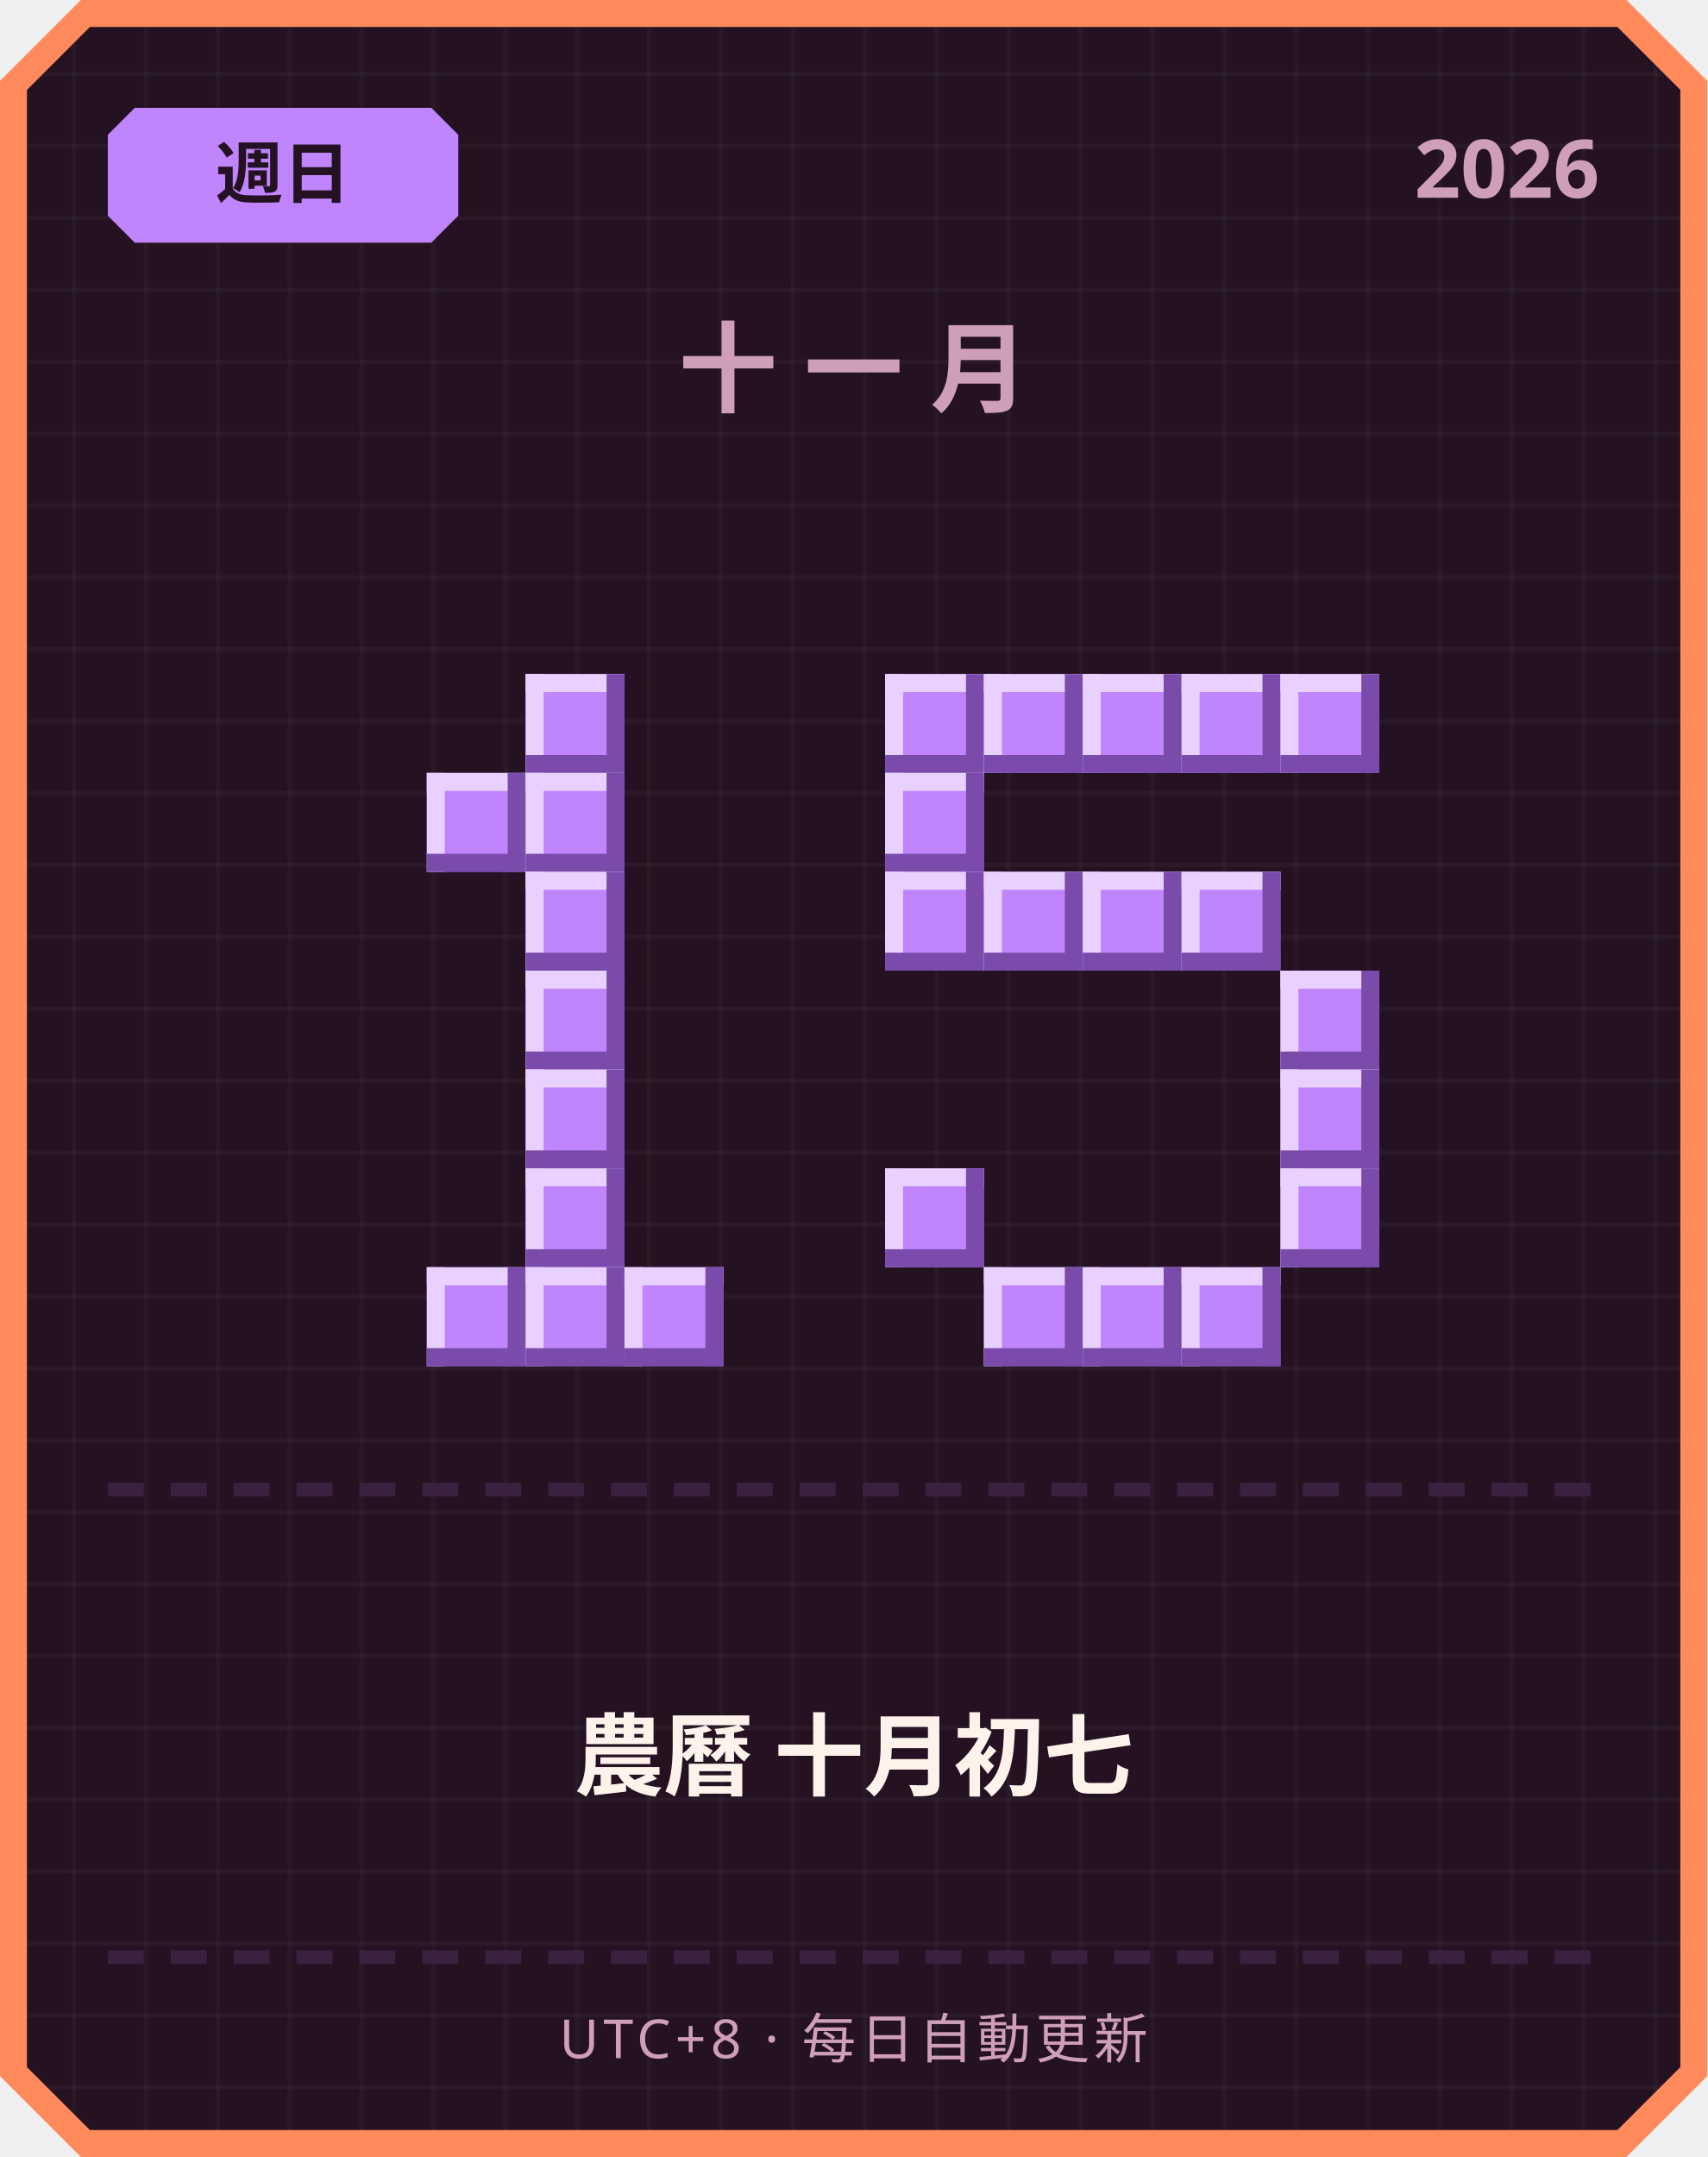
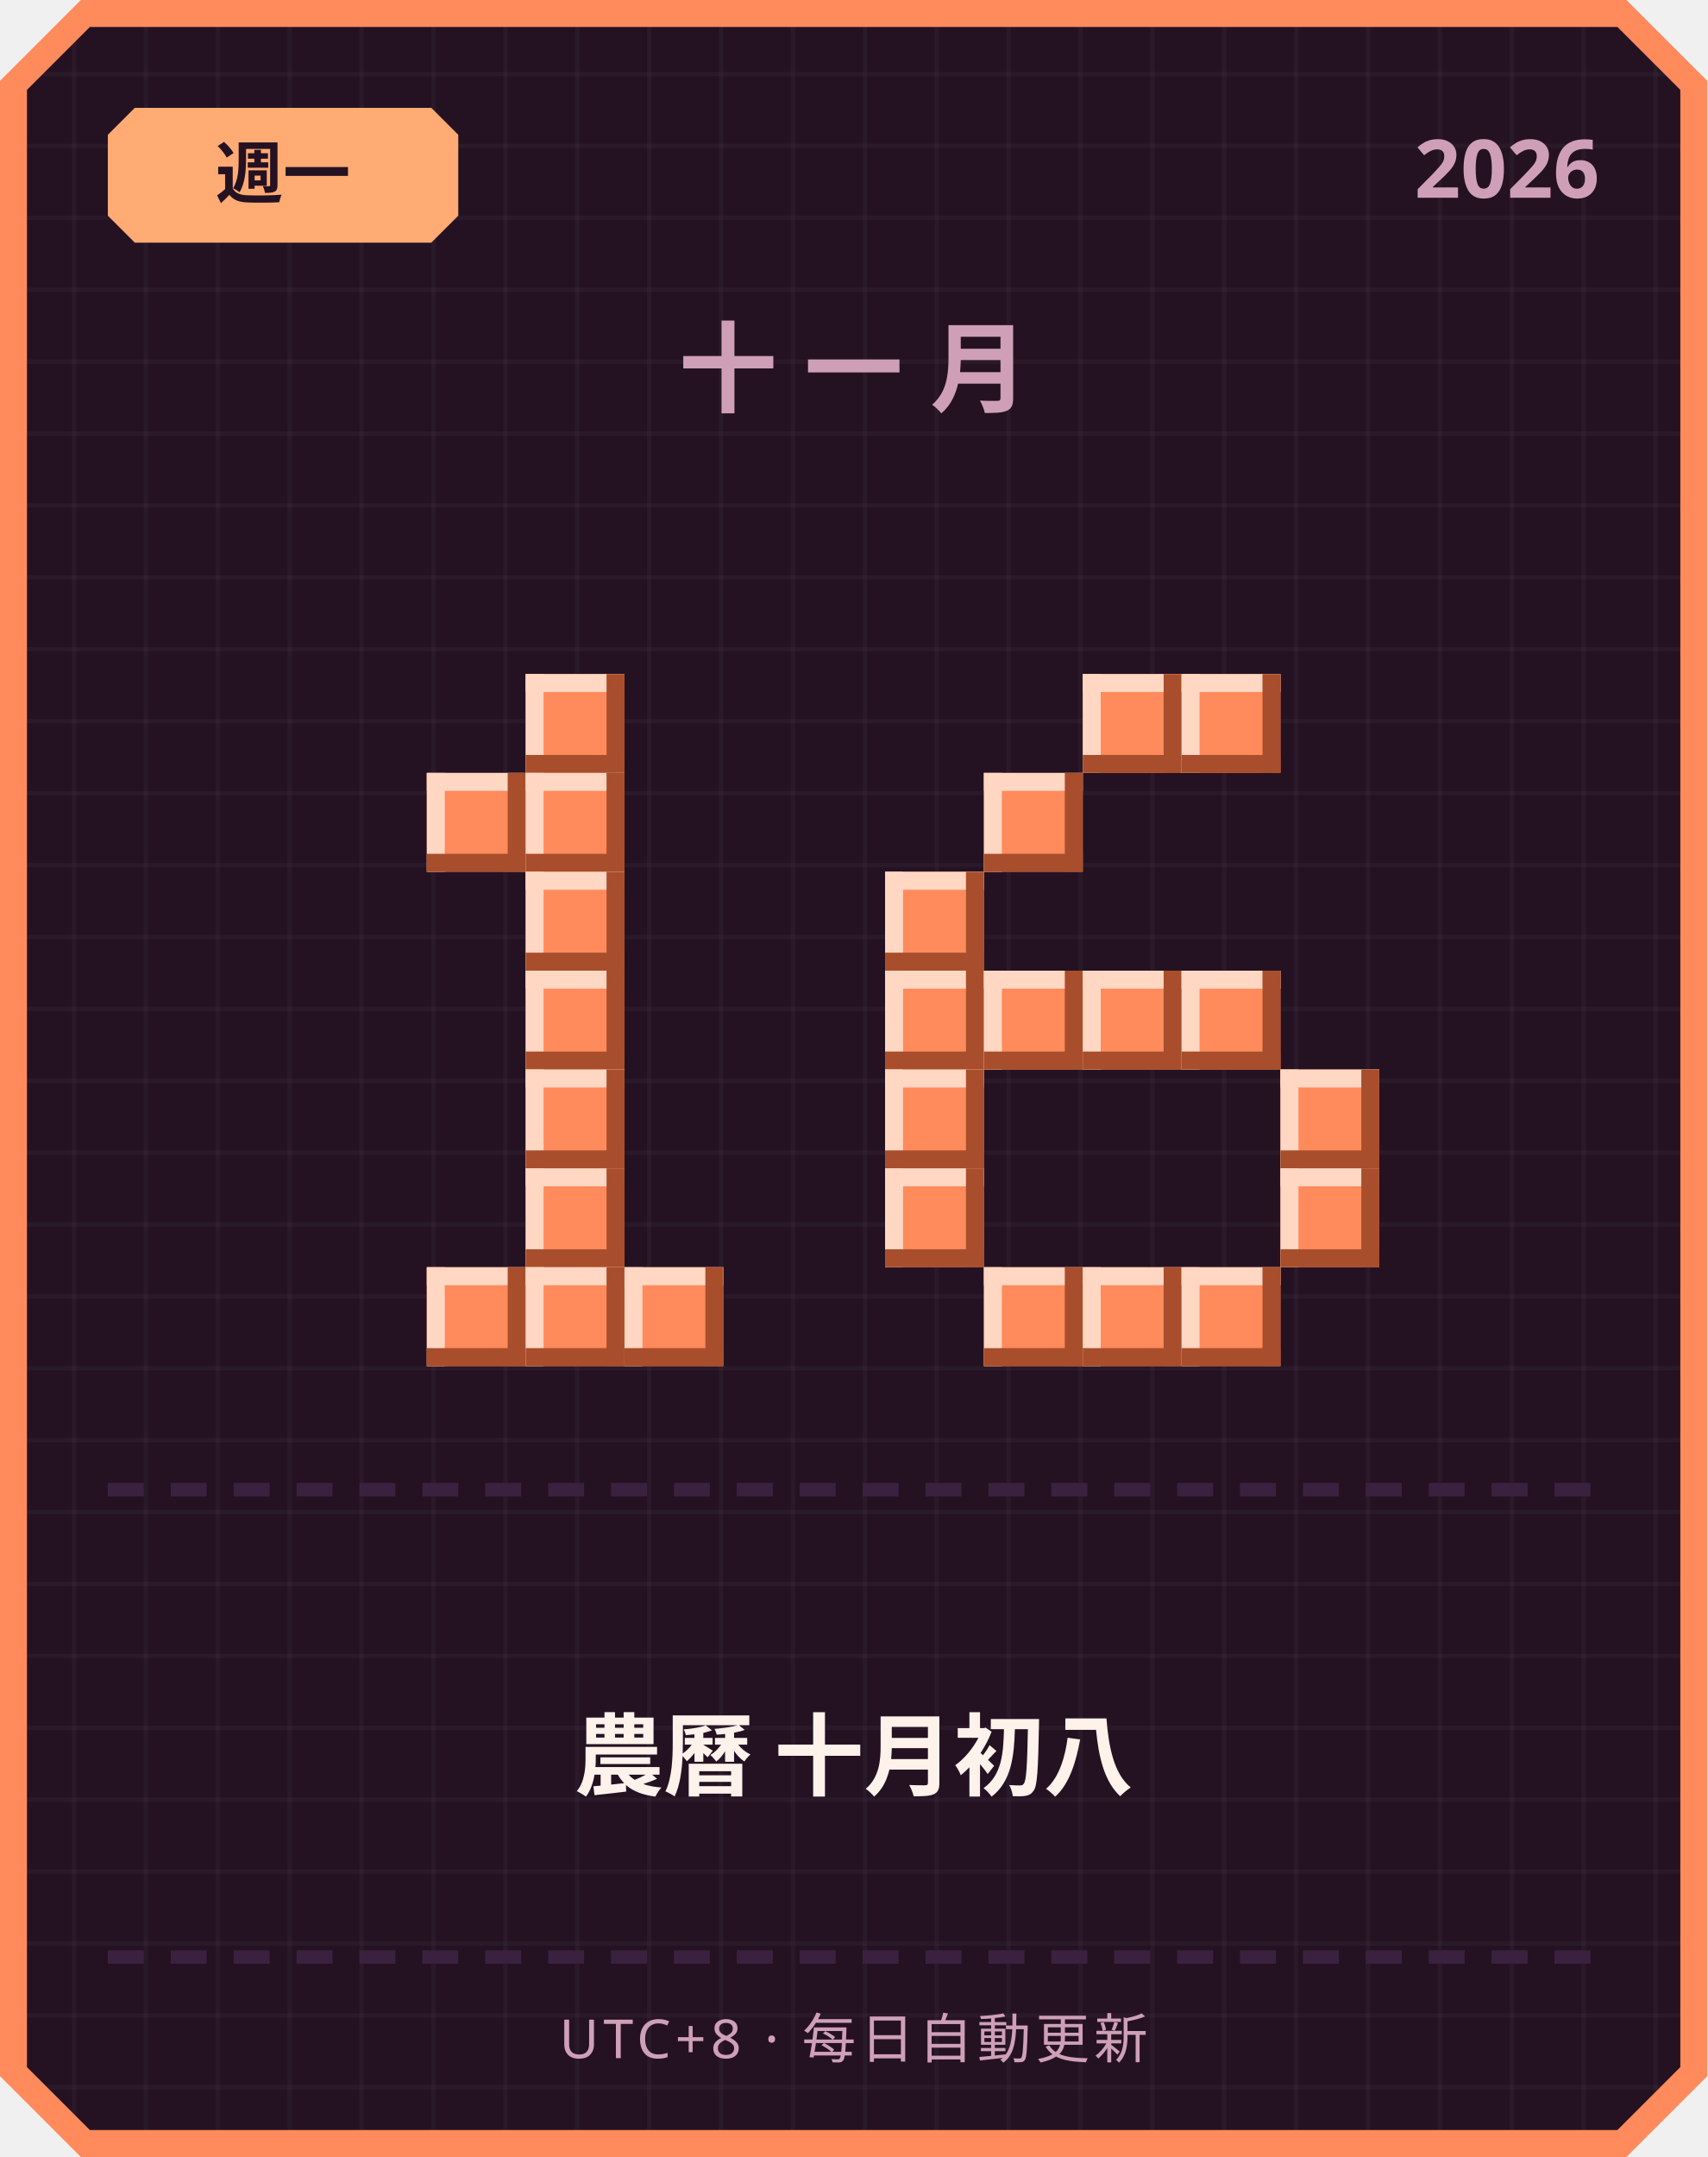
<svg xmlns="http://www.w3.org/2000/svg" width="380" height="480" viewBox="0 0 380 480">
  <defs>
    <pattern id="grid" width="16" height="16" patternUnits="userSpaceOnUse">
      <rect width="16" height="16" fill="#241222" />
      <rect width="1" height="16" fill="#ffffff" opacity="0.03" />
      <rect width="16" height="1" fill="#ffffff" opacity="0.03" />
    </pattern>
  </defs>
  <path d="M 18,0 L 362,0 L 380,18 L 380,462 L 362,480 L 18,480 L 0,462 L 0,18 Z" fill="#ff8a5c" />
  <path d="M 20,6 L 360,6 L 374,20 L 374,460 L 360,474 L 20,474 L 6,460 L 6,20 Z" fill="url(#grid)" />
-   <path d="M 30,24 L 96,24 L 102,30 L 102,48 L 96,54 L 30,54 L 24,48 L 24,30 Z" fill="#c084fc" />
-   <text x="63" y="44" text-anchor="middle" font-family="'Segoe UI', sans-serif" font-size="15" font-weight="700" fill="#241222">週日</text>
+   <path d="M 30,24 L 96,24 L 102,30 L 102,48 L 96,54 L 30,54 L 24,48 L 24,30 Z" fill="#ffab73" />
+   <text x="63" y="44" text-anchor="middle" font-family="'Segoe UI', sans-serif" font-size="15" font-weight="700" fill="#241222">週一</text>
  <text x="356" y="44" text-anchor="end" font-family="'Segoe UI', sans-serif" font-size="18" font-weight="700" fill="#cf9fb8">2026</text>
  <text x="190" y="90" text-anchor="middle" font-family="'Segoe UI', sans-serif" font-size="22" font-weight="700" letter-spacing="6" fill="#cf9fb8">十一月</text>
-   <rect x="117" y="150" width="22" height="22" fill="#c084fc" />
-   <rect x="117" y="150" width="22" height="4" fill="#e9d1ff" />
-   <rect x="117" y="150" width="4" height="22" fill="#e9d1ff" />
-   <rect x="117" y="168" width="22" height="4" fill="#7a4bab" />
-   <rect x="135" y="150" width="4" height="22" fill="#7a4bab" />
-   <rect x="95" y="172" width="22" height="22" fill="#c084fc" />
-   <rect x="95" y="172" width="22" height="4" fill="#e9d1ff" />
-   <rect x="95" y="172" width="4" height="22" fill="#e9d1ff" />
-   <rect x="95" y="190" width="22" height="4" fill="#7a4bab" />
-   <rect x="113" y="172" width="4" height="22" fill="#7a4bab" />
-   <rect x="117" y="172" width="22" height="22" fill="#c084fc" />
-   <rect x="117" y="172" width="22" height="4" fill="#e9d1ff" />
-   <rect x="117" y="172" width="4" height="22" fill="#e9d1ff" />
-   <rect x="117" y="190" width="22" height="4" fill="#7a4bab" />
-   <rect x="135" y="172" width="4" height="22" fill="#7a4bab" />
-   <rect x="117" y="194" width="22" height="22" fill="#c084fc" />
-   <rect x="117" y="194" width="22" height="4" fill="#e9d1ff" />
-   <rect x="117" y="194" width="4" height="22" fill="#e9d1ff" />
-   <rect x="117" y="212" width="22" height="4" fill="#7a4bab" />
-   <rect x="135" y="194" width="4" height="22" fill="#7a4bab" />
-   <rect x="117" y="216" width="22" height="22" fill="#c084fc" />
-   <rect x="117" y="216" width="22" height="4" fill="#e9d1ff" />
-   <rect x="117" y="216" width="4" height="22" fill="#e9d1ff" />
-   <rect x="117" y="234" width="22" height="4" fill="#7a4bab" />
-   <rect x="135" y="216" width="4" height="22" fill="#7a4bab" />
-   <rect x="117" y="238" width="22" height="22" fill="#c084fc" />
-   <rect x="117" y="238" width="22" height="4" fill="#e9d1ff" />
-   <rect x="117" y="238" width="4" height="22" fill="#e9d1ff" />
-   <rect x="117" y="256" width="22" height="4" fill="#7a4bab" />
-   <rect x="135" y="238" width="4" height="22" fill="#7a4bab" />
-   <rect x="117" y="260" width="22" height="22" fill="#c084fc" />
-   <rect x="117" y="260" width="22" height="4" fill="#e9d1ff" />
-   <rect x="117" y="260" width="4" height="22" fill="#e9d1ff" />
-   <rect x="117" y="278" width="22" height="4" fill="#7a4bab" />
-   <rect x="135" y="260" width="4" height="22" fill="#7a4bab" />
-   <rect x="95" y="282" width="22" height="22" fill="#c084fc" />
-   <rect x="95" y="282" width="22" height="4" fill="#e9d1ff" />
-   <rect x="95" y="282" width="4" height="22" fill="#e9d1ff" />
-   <rect x="95" y="300" width="22" height="4" fill="#7a4bab" />
-   <rect x="113" y="282" width="4" height="22" fill="#7a4bab" />
-   <rect x="117" y="282" width="22" height="22" fill="#c084fc" />
-   <rect x="117" y="282" width="22" height="4" fill="#e9d1ff" />
-   <rect x="117" y="282" width="4" height="22" fill="#e9d1ff" />
-   <rect x="117" y="300" width="22" height="4" fill="#7a4bab" />
-   <rect x="135" y="282" width="4" height="22" fill="#7a4bab" />
-   <rect x="139" y="282" width="22" height="22" fill="#c084fc" />
-   <rect x="139" y="282" width="22" height="4" fill="#e9d1ff" />
-   <rect x="139" y="282" width="4" height="22" fill="#e9d1ff" />
-   <rect x="139" y="300" width="22" height="4" fill="#7a4bab" />
-   <rect x="157" y="282" width="4" height="22" fill="#7a4bab" />
-   <rect x="197" y="150" width="22" height="22" fill="#c084fc" />
-   <rect x="197" y="150" width="22" height="4" fill="#e9d1ff" />
-   <rect x="197" y="150" width="4" height="22" fill="#e9d1ff" />
-   <rect x="197" y="168" width="22" height="4" fill="#7a4bab" />
-   <rect x="215" y="150" width="4" height="22" fill="#7a4bab" />
-   <rect x="219" y="150" width="22" height="22" fill="#c084fc" />
-   <rect x="219" y="150" width="22" height="4" fill="#e9d1ff" />
-   <rect x="219" y="150" width="4" height="22" fill="#e9d1ff" />
-   <rect x="219" y="168" width="22" height="4" fill="#7a4bab" />
-   <rect x="237" y="150" width="4" height="22" fill="#7a4bab" />
-   <rect x="241" y="150" width="22" height="22" fill="#c084fc" />
-   <rect x="241" y="150" width="22" height="4" fill="#e9d1ff" />
-   <rect x="241" y="150" width="4" height="22" fill="#e9d1ff" />
-   <rect x="241" y="168" width="22" height="4" fill="#7a4bab" />
-   <rect x="259" y="150" width="4" height="22" fill="#7a4bab" />
-   <rect x="263" y="150" width="22" height="22" fill="#c084fc" />
-   <rect x="263" y="150" width="22" height="4" fill="#e9d1ff" />
-   <rect x="263" y="150" width="4" height="22" fill="#e9d1ff" />
-   <rect x="263" y="168" width="22" height="4" fill="#7a4bab" />
-   <rect x="281" y="150" width="4" height="22" fill="#7a4bab" />
-   <rect x="285" y="150" width="22" height="22" fill="#c084fc" />
-   <rect x="285" y="150" width="22" height="4" fill="#e9d1ff" />
-   <rect x="285" y="150" width="4" height="22" fill="#e9d1ff" />
-   <rect x="285" y="168" width="22" height="4" fill="#7a4bab" />
-   <rect x="303" y="150" width="4" height="22" fill="#7a4bab" />
-   <rect x="197" y="172" width="22" height="22" fill="#c084fc" />
-   <rect x="197" y="172" width="22" height="4" fill="#e9d1ff" />
-   <rect x="197" y="172" width="4" height="22" fill="#e9d1ff" />
-   <rect x="197" y="190" width="22" height="4" fill="#7a4bab" />
-   <rect x="215" y="172" width="4" height="22" fill="#7a4bab" />
-   <rect x="197" y="194" width="22" height="22" fill="#c084fc" />
-   <rect x="197" y="194" width="22" height="4" fill="#e9d1ff" />
-   <rect x="197" y="194" width="4" height="22" fill="#e9d1ff" />
-   <rect x="197" y="212" width="22" height="4" fill="#7a4bab" />
-   <rect x="215" y="194" width="4" height="22" fill="#7a4bab" />
-   <rect x="219" y="194" width="22" height="22" fill="#c084fc" />
-   <rect x="219" y="194" width="22" height="4" fill="#e9d1ff" />
-   <rect x="219" y="194" width="4" height="22" fill="#e9d1ff" />
-   <rect x="219" y="212" width="22" height="4" fill="#7a4bab" />
-   <rect x="237" y="194" width="4" height="22" fill="#7a4bab" />
-   <rect x="241" y="194" width="22" height="22" fill="#c084fc" />
-   <rect x="241" y="194" width="22" height="4" fill="#e9d1ff" />
-   <rect x="241" y="194" width="4" height="22" fill="#e9d1ff" />
-   <rect x="241" y="212" width="22" height="4" fill="#7a4bab" />
-   <rect x="259" y="194" width="4" height="22" fill="#7a4bab" />
-   <rect x="263" y="194" width="22" height="22" fill="#c084fc" />
-   <rect x="263" y="194" width="22" height="4" fill="#e9d1ff" />
-   <rect x="263" y="194" width="4" height="22" fill="#e9d1ff" />
-   <rect x="263" y="212" width="22" height="4" fill="#7a4bab" />
-   <rect x="281" y="194" width="4" height="22" fill="#7a4bab" />
-   <rect x="285" y="216" width="22" height="22" fill="#c084fc" />
-   <rect x="285" y="216" width="22" height="4" fill="#e9d1ff" />
-   <rect x="285" y="216" width="4" height="22" fill="#e9d1ff" />
-   <rect x="285" y="234" width="22" height="4" fill="#7a4bab" />
-   <rect x="303" y="216" width="4" height="22" fill="#7a4bab" />
-   <rect x="285" y="238" width="22" height="22" fill="#c084fc" />
-   <rect x="285" y="238" width="22" height="4" fill="#e9d1ff" />
-   <rect x="285" y="238" width="4" height="22" fill="#e9d1ff" />
-   <rect x="285" y="256" width="22" height="4" fill="#7a4bab" />
-   <rect x="303" y="238" width="4" height="22" fill="#7a4bab" />
-   <rect x="197" y="260" width="22" height="22" fill="#c084fc" />
-   <rect x="197" y="260" width="22" height="4" fill="#e9d1ff" />
-   <rect x="197" y="260" width="4" height="22" fill="#e9d1ff" />
-   <rect x="197" y="278" width="22" height="4" fill="#7a4bab" />
-   <rect x="215" y="260" width="4" height="22" fill="#7a4bab" />
-   <rect x="285" y="260" width="22" height="22" fill="#c084fc" />
-   <rect x="285" y="260" width="22" height="4" fill="#e9d1ff" />
-   <rect x="285" y="260" width="4" height="22" fill="#e9d1ff" />
-   <rect x="285" y="278" width="22" height="4" fill="#7a4bab" />
-   <rect x="303" y="260" width="4" height="22" fill="#7a4bab" />
-   <rect x="219" y="282" width="22" height="22" fill="#c084fc" />
-   <rect x="219" y="282" width="22" height="4" fill="#e9d1ff" />
-   <rect x="219" y="282" width="4" height="22" fill="#e9d1ff" />
-   <rect x="219" y="300" width="22" height="4" fill="#7a4bab" />
-   <rect x="237" y="282" width="4" height="22" fill="#7a4bab" />
-   <rect x="241" y="282" width="22" height="22" fill="#c084fc" />
-   <rect x="241" y="282" width="22" height="4" fill="#e9d1ff" />
-   <rect x="241" y="282" width="4" height="22" fill="#e9d1ff" />
-   <rect x="241" y="300" width="22" height="4" fill="#7a4bab" />
-   <rect x="259" y="282" width="4" height="22" fill="#7a4bab" />
-   <rect x="263" y="282" width="22" height="22" fill="#c084fc" />
-   <rect x="263" y="282" width="22" height="4" fill="#e9d1ff" />
-   <rect x="263" y="282" width="4" height="22" fill="#e9d1ff" />
-   <rect x="263" y="300" width="22" height="4" fill="#7a4bab" />
-   <rect x="281" y="282" width="4" height="22" fill="#7a4bab" />
+   <rect x="117" y="150" width="22" height="22" fill="#ff8a5c" />
+   <rect x="117" y="150" width="22" height="4" fill="#ffd7c2" />
+   <rect x="117" y="150" width="4" height="22" fill="#ffd7c2" />
+   <rect x="117" y="168" width="22" height="4" fill="#a84e2c" />
+   <rect x="135" y="150" width="4" height="22" fill="#a84e2c" />
+   <rect x="95" y="172" width="22" height="22" fill="#ff8a5c" />
+   <rect x="95" y="172" width="22" height="4" fill="#ffd7c2" />
+   <rect x="95" y="172" width="4" height="22" fill="#ffd7c2" />
+   <rect x="95" y="190" width="22" height="4" fill="#a84e2c" />
+   <rect x="113" y="172" width="4" height="22" fill="#a84e2c" />
+   <rect x="117" y="172" width="22" height="22" fill="#ff8a5c" />
+   <rect x="117" y="172" width="22" height="4" fill="#ffd7c2" />
+   <rect x="117" y="172" width="4" height="22" fill="#ffd7c2" />
+   <rect x="117" y="190" width="22" height="4" fill="#a84e2c" />
+   <rect x="135" y="172" width="4" height="22" fill="#a84e2c" />
+   <rect x="117" y="194" width="22" height="22" fill="#ff8a5c" />
+   <rect x="117" y="194" width="22" height="4" fill="#ffd7c2" />
+   <rect x="117" y="194" width="4" height="22" fill="#ffd7c2" />
+   <rect x="117" y="212" width="22" height="4" fill="#a84e2c" />
+   <rect x="135" y="194" width="4" height="22" fill="#a84e2c" />
+   <rect x="117" y="216" width="22" height="22" fill="#ff8a5c" />
+   <rect x="117" y="216" width="22" height="4" fill="#ffd7c2" />
+   <rect x="117" y="216" width="4" height="22" fill="#ffd7c2" />
+   <rect x="117" y="234" width="22" height="4" fill="#a84e2c" />
+   <rect x="135" y="216" width="4" height="22" fill="#a84e2c" />
+   <rect x="117" y="238" width="22" height="22" fill="#ff8a5c" />
+   <rect x="117" y="238" width="22" height="4" fill="#ffd7c2" />
+   <rect x="117" y="238" width="4" height="22" fill="#ffd7c2" />
+   <rect x="117" y="256" width="22" height="4" fill="#a84e2c" />
+   <rect x="135" y="238" width="4" height="22" fill="#a84e2c" />
+   <rect x="117" y="260" width="22" height="22" fill="#ff8a5c" />
+   <rect x="117" y="260" width="22" height="4" fill="#ffd7c2" />
+   <rect x="117" y="260" width="4" height="22" fill="#ffd7c2" />
+   <rect x="117" y="278" width="22" height="4" fill="#a84e2c" />
+   <rect x="135" y="260" width="4" height="22" fill="#a84e2c" />
+   <rect x="95" y="282" width="22" height="22" fill="#ff8a5c" />
+   <rect x="95" y="282" width="22" height="4" fill="#ffd7c2" />
+   <rect x="95" y="282" width="4" height="22" fill="#ffd7c2" />
+   <rect x="95" y="300" width="22" height="4" fill="#a84e2c" />
+   <rect x="113" y="282" width="4" height="22" fill="#a84e2c" />
+   <rect x="117" y="282" width="22" height="22" fill="#ff8a5c" />
+   <rect x="117" y="282" width="22" height="4" fill="#ffd7c2" />
+   <rect x="117" y="282" width="4" height="22" fill="#ffd7c2" />
+   <rect x="117" y="300" width="22" height="4" fill="#a84e2c" />
+   <rect x="135" y="282" width="4" height="22" fill="#a84e2c" />
+   <rect x="139" y="282" width="22" height="22" fill="#ff8a5c" />
+   <rect x="139" y="282" width="22" height="4" fill="#ffd7c2" />
+   <rect x="139" y="282" width="4" height="22" fill="#ffd7c2" />
+   <rect x="139" y="300" width="22" height="4" fill="#a84e2c" />
+   <rect x="157" y="282" width="4" height="22" fill="#a84e2c" />
+   <rect x="241" y="150" width="22" height="22" fill="#ff8a5c" />
+   <rect x="241" y="150" width="22" height="4" fill="#ffd7c2" />
+   <rect x="241" y="150" width="4" height="22" fill="#ffd7c2" />
+   <rect x="241" y="168" width="22" height="4" fill="#a84e2c" />
+   <rect x="259" y="150" width="4" height="22" fill="#a84e2c" />
+   <rect x="263" y="150" width="22" height="22" fill="#ff8a5c" />
+   <rect x="263" y="150" width="22" height="4" fill="#ffd7c2" />
+   <rect x="263" y="150" width="4" height="22" fill="#ffd7c2" />
+   <rect x="263" y="168" width="22" height="4" fill="#a84e2c" />
+   <rect x="281" y="150" width="4" height="22" fill="#a84e2c" />
+   <rect x="219" y="172" width="22" height="22" fill="#ff8a5c" />
+   <rect x="219" y="172" width="22" height="4" fill="#ffd7c2" />
+   <rect x="219" y="172" width="4" height="22" fill="#ffd7c2" />
+   <rect x="219" y="190" width="22" height="4" fill="#a84e2c" />
+   <rect x="237" y="172" width="4" height="22" fill="#a84e2c" />
+   <rect x="197" y="194" width="22" height="22" fill="#ff8a5c" />
+   <rect x="197" y="194" width="22" height="4" fill="#ffd7c2" />
+   <rect x="197" y="194" width="4" height="22" fill="#ffd7c2" />
+   <rect x="197" y="212" width="22" height="4" fill="#a84e2c" />
+   <rect x="215" y="194" width="4" height="22" fill="#a84e2c" />
+   <rect x="197" y="216" width="22" height="22" fill="#ff8a5c" />
+   <rect x="197" y="216" width="22" height="4" fill="#ffd7c2" />
+   <rect x="197" y="216" width="4" height="22" fill="#ffd7c2" />
+   <rect x="197" y="234" width="22" height="4" fill="#a84e2c" />
+   <rect x="215" y="216" width="4" height="22" fill="#a84e2c" />
+   <rect x="219" y="216" width="22" height="22" fill="#ff8a5c" />
+   <rect x="219" y="216" width="22" height="4" fill="#ffd7c2" />
+   <rect x="219" y="216" width="4" height="22" fill="#ffd7c2" />
+   <rect x="219" y="234" width="22" height="4" fill="#a84e2c" />
+   <rect x="237" y="216" width="4" height="22" fill="#a84e2c" />
+   <rect x="241" y="216" width="22" height="22" fill="#ff8a5c" />
+   <rect x="241" y="216" width="22" height="4" fill="#ffd7c2" />
+   <rect x="241" y="216" width="4" height="22" fill="#ffd7c2" />
+   <rect x="241" y="234" width="22" height="4" fill="#a84e2c" />
+   <rect x="259" y="216" width="4" height="22" fill="#a84e2c" />
+   <rect x="263" y="216" width="22" height="22" fill="#ff8a5c" />
+   <rect x="263" y="216" width="22" height="4" fill="#ffd7c2" />
+   <rect x="263" y="216" width="4" height="22" fill="#ffd7c2" />
+   <rect x="263" y="234" width="22" height="4" fill="#a84e2c" />
+   <rect x="281" y="216" width="4" height="22" fill="#a84e2c" />
+   <rect x="197" y="238" width="22" height="22" fill="#ff8a5c" />
+   <rect x="197" y="238" width="22" height="4" fill="#ffd7c2" />
+   <rect x="197" y="238" width="4" height="22" fill="#ffd7c2" />
+   <rect x="197" y="256" width="22" height="4" fill="#a84e2c" />
+   <rect x="215" y="238" width="4" height="22" fill="#a84e2c" />
+   <rect x="285" y="238" width="22" height="22" fill="#ff8a5c" />
+   <rect x="285" y="238" width="22" height="4" fill="#ffd7c2" />
+   <rect x="285" y="238" width="4" height="22" fill="#ffd7c2" />
+   <rect x="285" y="256" width="22" height="4" fill="#a84e2c" />
+   <rect x="303" y="238" width="4" height="22" fill="#a84e2c" />
+   <rect x="197" y="260" width="22" height="22" fill="#ff8a5c" />
+   <rect x="197" y="260" width="22" height="4" fill="#ffd7c2" />
+   <rect x="197" y="260" width="4" height="22" fill="#ffd7c2" />
+   <rect x="197" y="278" width="22" height="4" fill="#a84e2c" />
+   <rect x="215" y="260" width="4" height="22" fill="#a84e2c" />
+   <rect x="285" y="260" width="22" height="22" fill="#ff8a5c" />
+   <rect x="285" y="260" width="22" height="4" fill="#ffd7c2" />
+   <rect x="285" y="260" width="4" height="22" fill="#ffd7c2" />
+   <rect x="285" y="278" width="22" height="4" fill="#a84e2c" />
+   <rect x="303" y="260" width="4" height="22" fill="#a84e2c" />
+   <rect x="219" y="282" width="22" height="22" fill="#ff8a5c" />
+   <rect x="219" y="282" width="22" height="4" fill="#ffd7c2" />
+   <rect x="219" y="282" width="4" height="22" fill="#ffd7c2" />
+   <rect x="219" y="300" width="22" height="4" fill="#a84e2c" />
+   <rect x="237" y="282" width="4" height="22" fill="#a84e2c" />
+   <rect x="241" y="282" width="22" height="22" fill="#ff8a5c" />
+   <rect x="241" y="282" width="22" height="4" fill="#ffd7c2" />
+   <rect x="241" y="282" width="4" height="22" fill="#ffd7c2" />
+   <rect x="241" y="300" width="22" height="4" fill="#a84e2c" />
+   <rect x="259" y="282" width="4" height="22" fill="#a84e2c" />
+   <rect x="263" y="282" width="22" height="22" fill="#ff8a5c" />
+   <rect x="263" y="282" width="22" height="4" fill="#ffd7c2" />
+   <rect x="263" y="282" width="4" height="22" fill="#ffd7c2" />
+   <rect x="263" y="300" width="22" height="4" fill="#a84e2c" />
+   <rect x="281" y="282" width="4" height="22" fill="#a84e2c" />
  <rect x="24" y="330" width="8" height="3" fill="#3b2140" />
  <rect x="38" y="330" width="8" height="3" fill="#3b2140" />
  <rect x="52" y="330" width="8" height="3" fill="#3b2140" />
  <rect x="66" y="330" width="8" height="3" fill="#3b2140" />
  <rect x="80" y="330" width="8" height="3" fill="#3b2140" />
  <rect x="94" y="330" width="8" height="3" fill="#3b2140" />
  <rect x="108" y="330" width="8" height="3" fill="#3b2140" />
  <rect x="122" y="330" width="8" height="3" fill="#3b2140" />
  <rect x="136" y="330" width="8" height="3" fill="#3b2140" />
  <rect x="150" y="330" width="8" height="3" fill="#3b2140" />
  <rect x="164" y="330" width="8" height="3" fill="#3b2140" />
  <rect x="178" y="330" width="8" height="3" fill="#3b2140" />
  <rect x="192" y="330" width="8" height="3" fill="#3b2140" />
  <rect x="206" y="330" width="8" height="3" fill="#3b2140" />
  <rect x="220" y="330" width="8" height="3" fill="#3b2140" />
  <rect x="234" y="330" width="8" height="3" fill="#3b2140" />
  <rect x="248" y="330" width="8" height="3" fill="#3b2140" />
  <rect x="262" y="330" width="8" height="3" fill="#3b2140" />
  <rect x="276" y="330" width="8" height="3" fill="#3b2140" />
  <rect x="290" y="330" width="8" height="3" fill="#3b2140" />
  <rect x="304" y="330" width="8" height="3" fill="#3b2140" />
  <rect x="318" y="330" width="8" height="3" fill="#3b2140" />
  <rect x="332" y="330" width="8" height="3" fill="#3b2140" />
  <rect x="346" y="330" width="8" height="3" fill="#3b2140" />
-   <text x="190" y="398" text-anchor="middle" font-family="'Segoe UI', 'Microsoft JhengHei', sans-serif" font-size="20" font-weight="700" fill="#fff2eb">農曆 十月初七</text>
+   <text x="190" y="398" text-anchor="middle" font-family="'Segoe UI', 'Microsoft JhengHei', sans-serif" font-size="20" font-weight="700" fill="#fff2eb">農曆 十月初八</text>
  <rect x="24" y="434" width="8" height="3" fill="#3b2140" />
  <rect x="38" y="434" width="8" height="3" fill="#3b2140" />
  <rect x="52" y="434" width="8" height="3" fill="#3b2140" />
  <rect x="66" y="434" width="8" height="3" fill="#3b2140" />
  <rect x="80" y="434" width="8" height="3" fill="#3b2140" />
  <rect x="94" y="434" width="8" height="3" fill="#3b2140" />
  <rect x="108" y="434" width="8" height="3" fill="#3b2140" />
  <rect x="122" y="434" width="8" height="3" fill="#3b2140" />
  <rect x="136" y="434" width="8" height="3" fill="#3b2140" />
  <rect x="150" y="434" width="8" height="3" fill="#3b2140" />
  <rect x="164" y="434" width="8" height="3" fill="#3b2140" />
  <rect x="178" y="434" width="8" height="3" fill="#3b2140" />
  <rect x="192" y="434" width="8" height="3" fill="#3b2140" />
  <rect x="206" y="434" width="8" height="3" fill="#3b2140" />
  <rect x="220" y="434" width="8" height="3" fill="#3b2140" />
  <rect x="234" y="434" width="8" height="3" fill="#3b2140" />
  <rect x="248" y="434" width="8" height="3" fill="#3b2140" />
  <rect x="262" y="434" width="8" height="3" fill="#3b2140" />
  <rect x="276" y="434" width="8" height="3" fill="#3b2140" />
  <rect x="290" y="434" width="8" height="3" fill="#3b2140" />
  <rect x="304" y="434" width="8" height="3" fill="#3b2140" />
  <rect x="318" y="434" width="8" height="3" fill="#3b2140" />
  <rect x="332" y="434" width="8" height="3" fill="#3b2140" />
  <rect x="346" y="434" width="8" height="3" fill="#3b2140" />
  <text x="190" y="458" text-anchor="middle" font-family="'Segoe UI', sans-serif" font-size="12" letter-spacing="1" fill="#cf9fb8">UTC+8 · 每日自動更新</text>
</svg>
